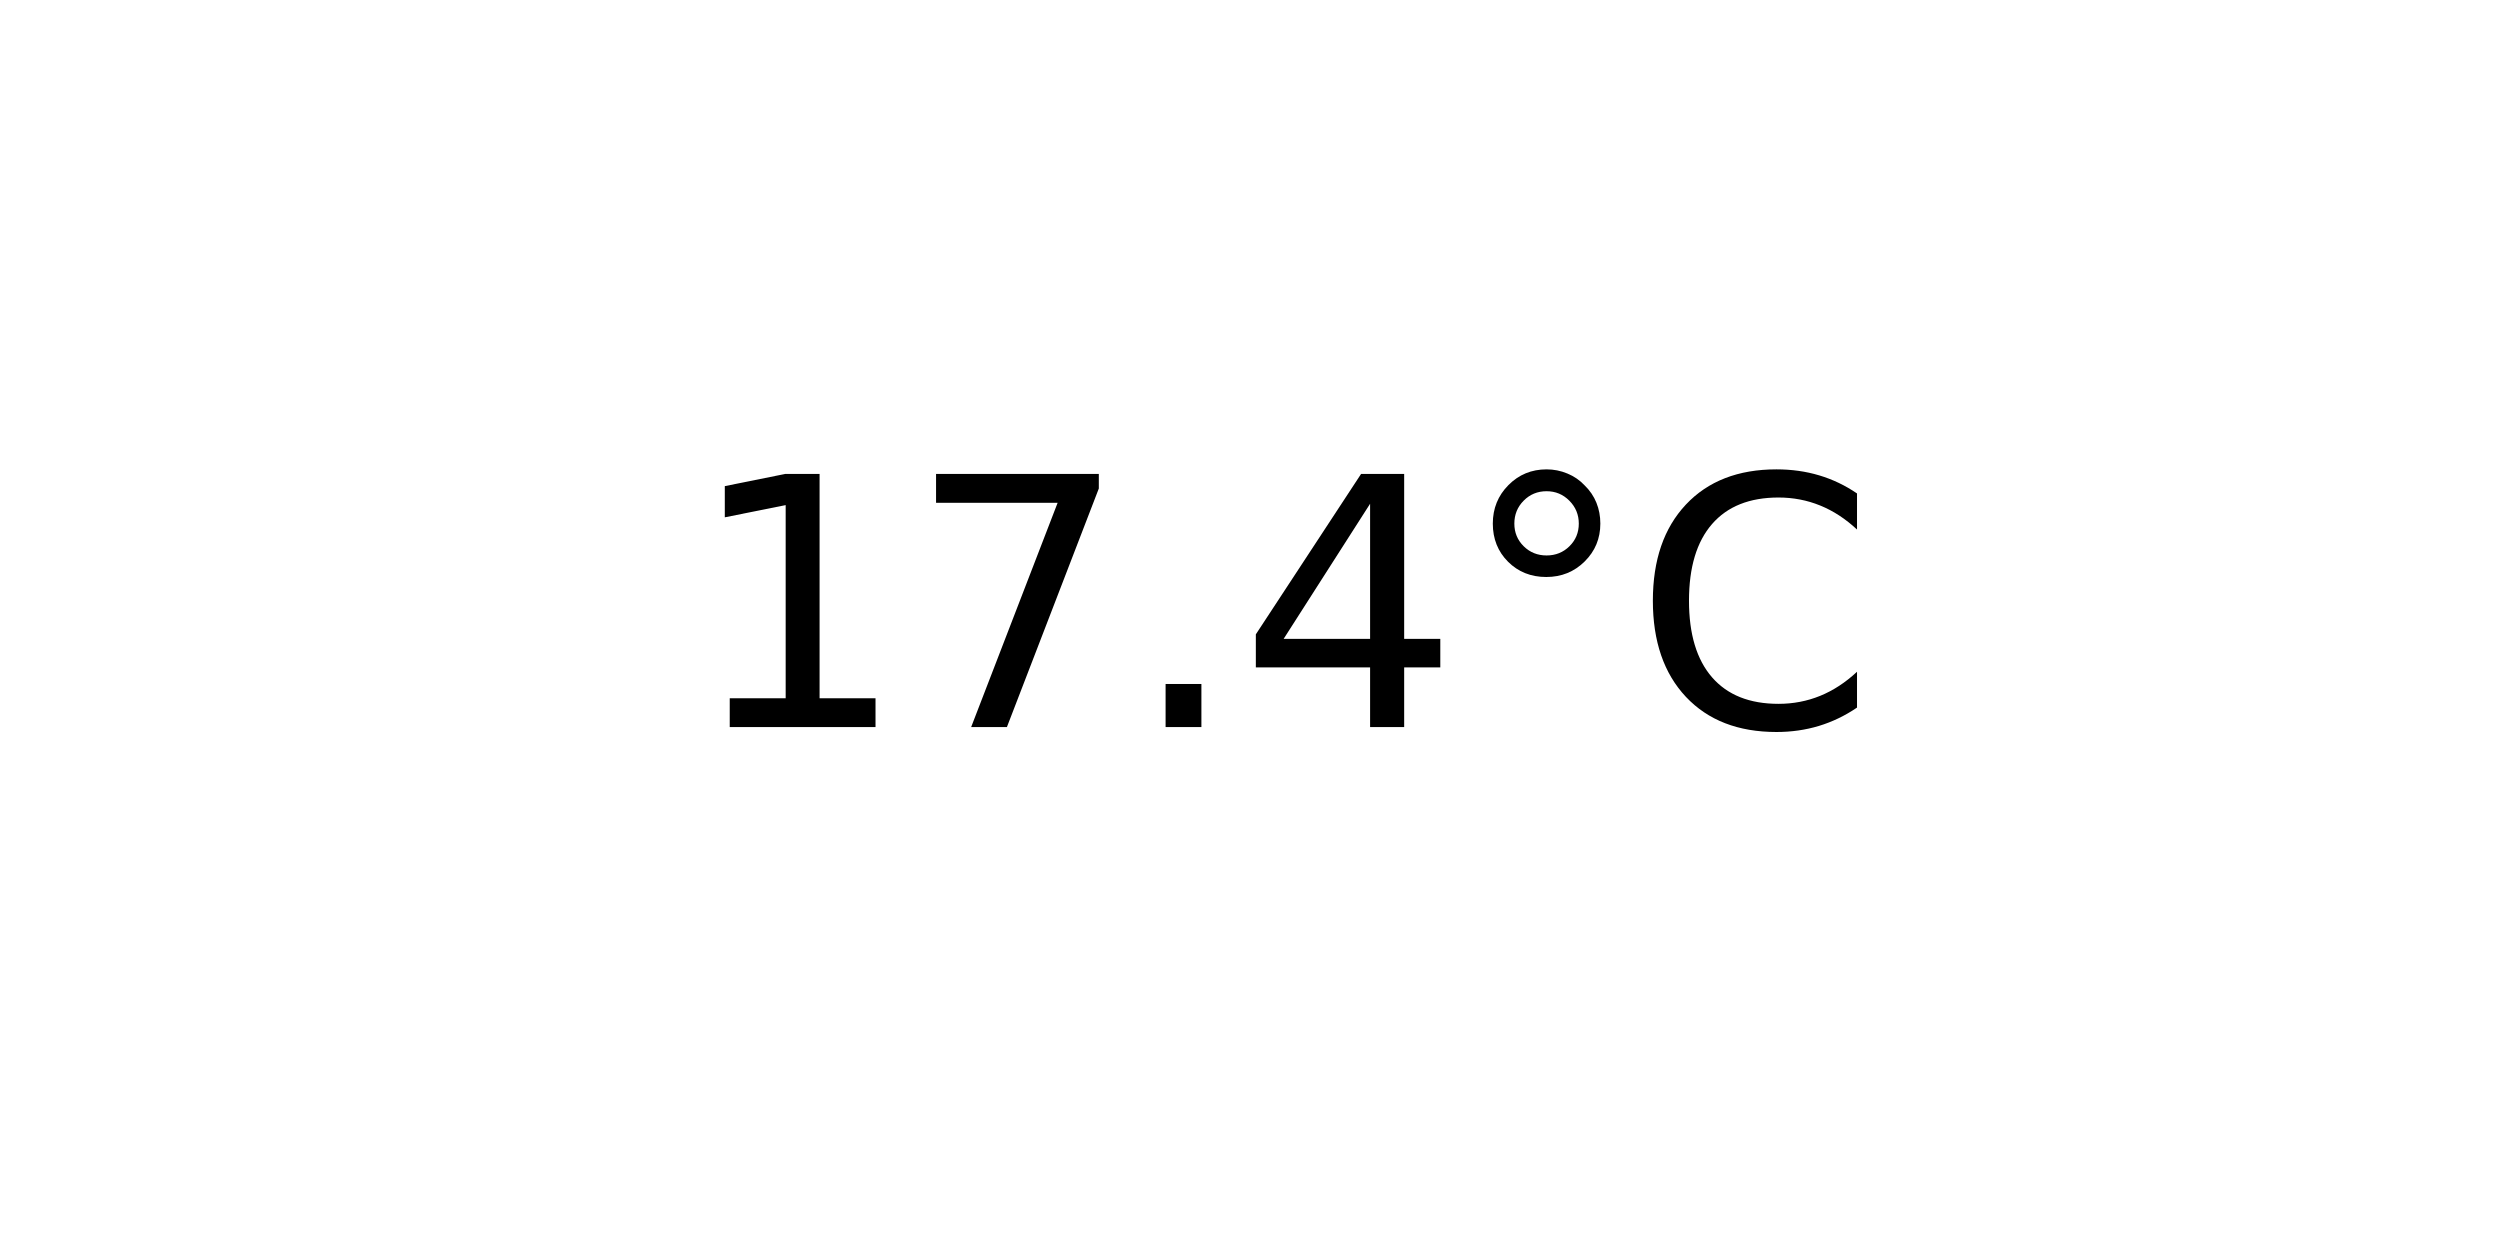
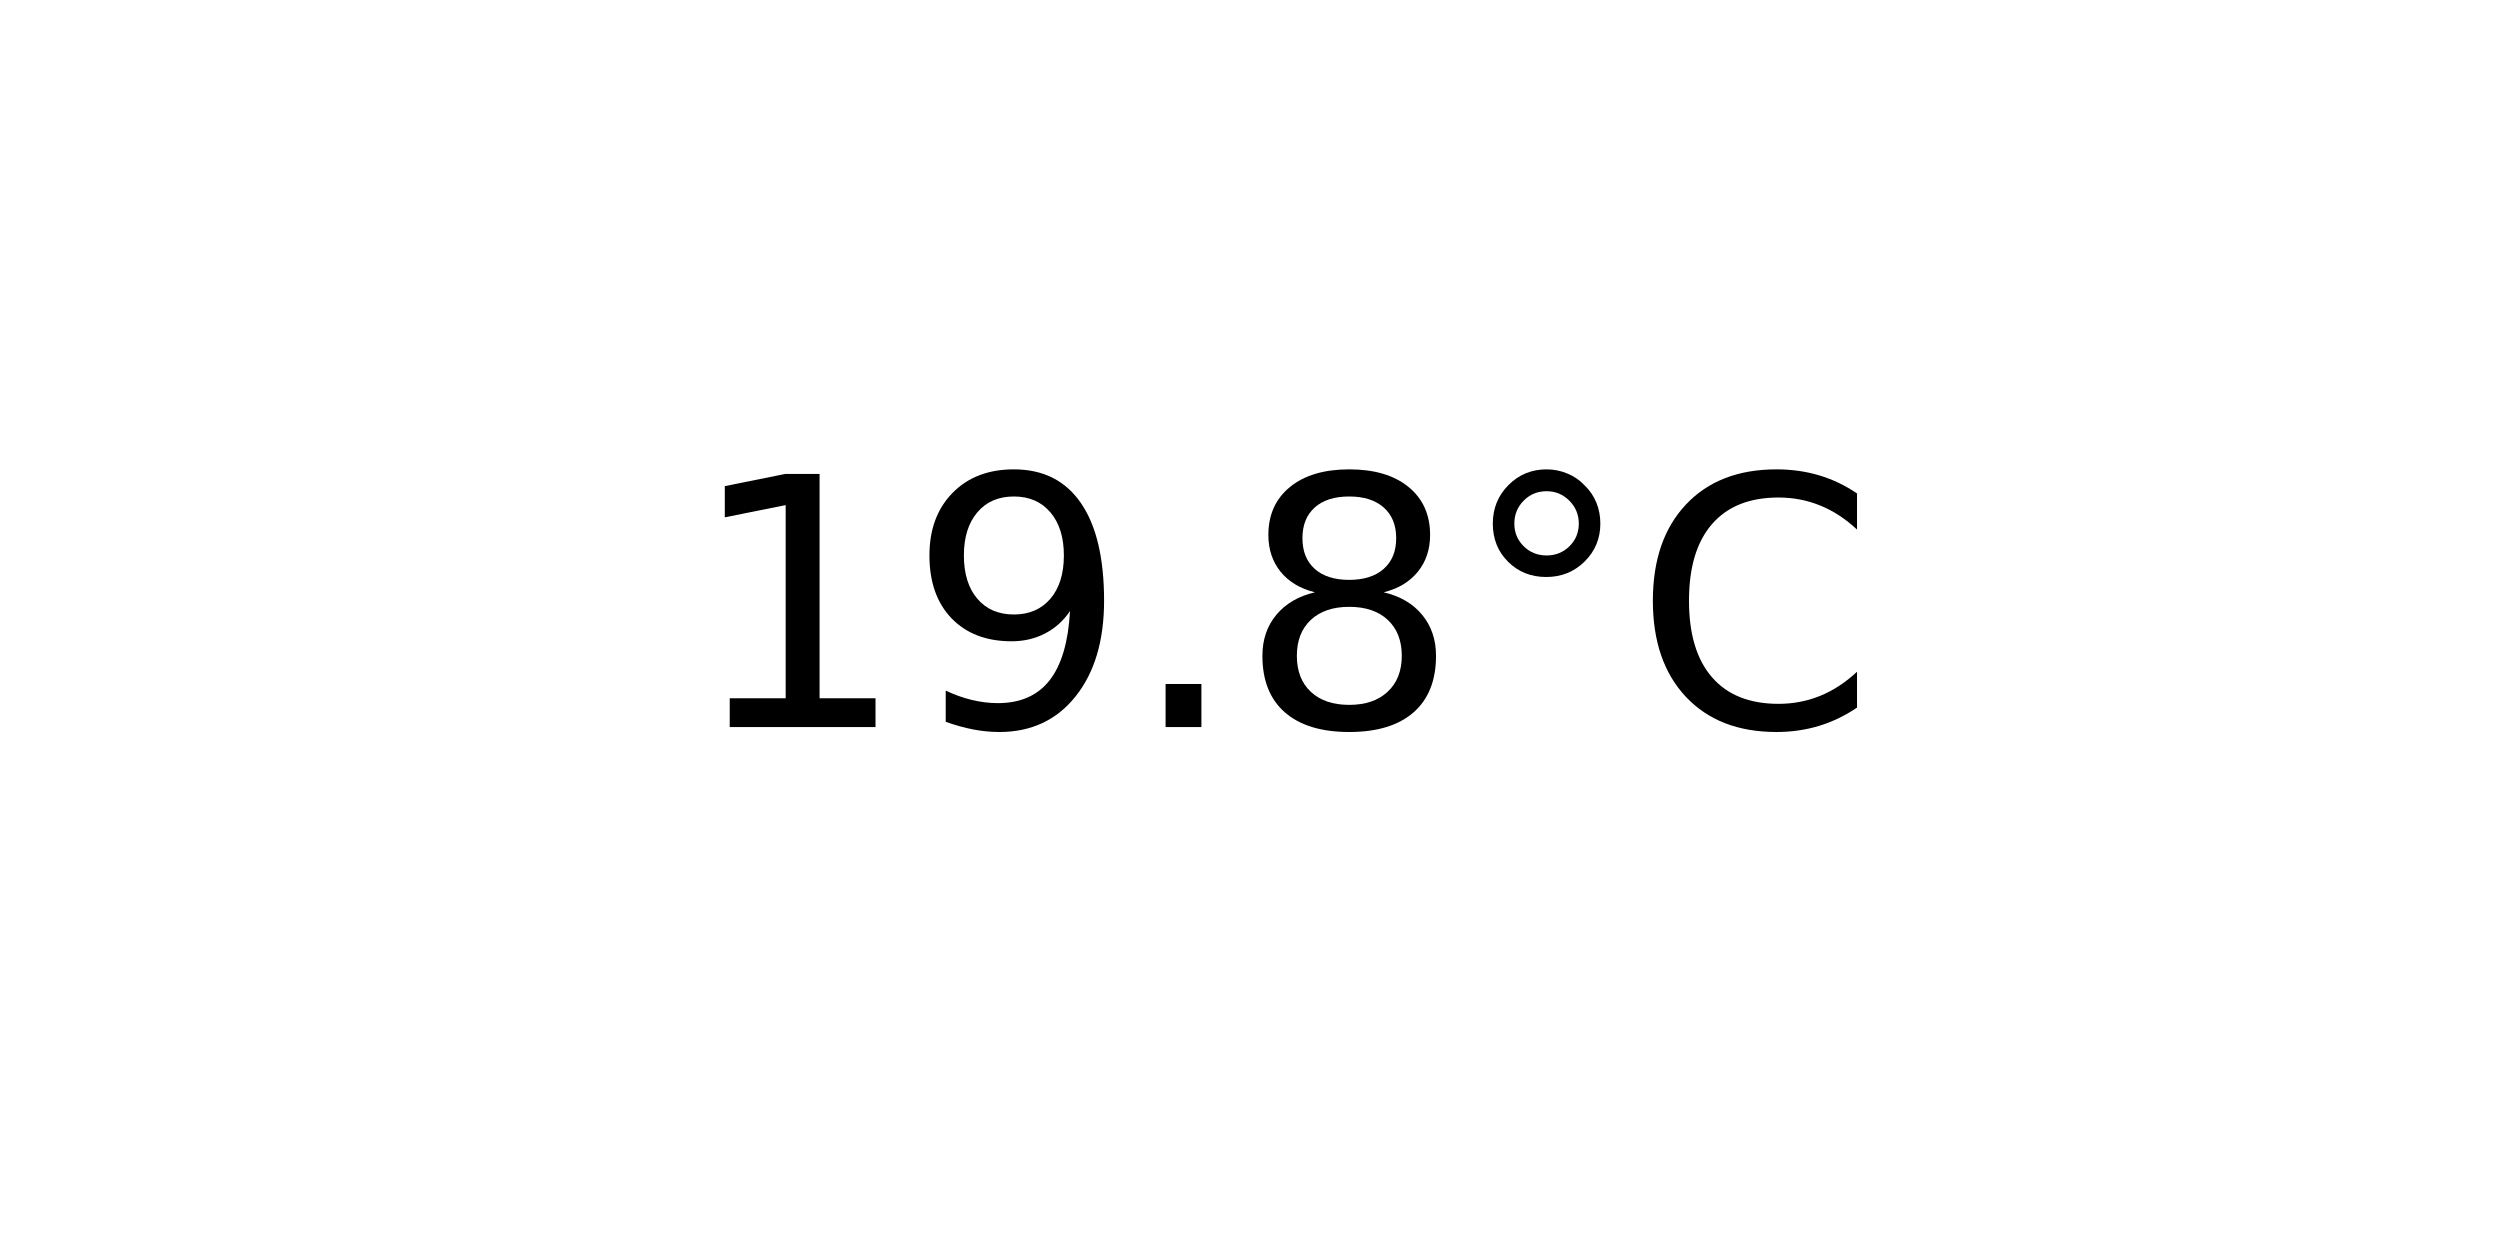
<svg xmlns="http://www.w3.org/2000/svg" xmlns:xlink="http://www.w3.org/1999/xlink" width="72pt" height="36pt" viewBox="0 0 72 36" version="1.1">
  <defs>
    <style type="text/css">*{stroke-linejoin: round; stroke-linecap: butt}</style>
  </defs>
  <g id="figure_1">
    <g id="axes_1">
      <g id="text_1">
        <g transform="translate(19.77578 20.93937) scale(0.1 -0.1)">
          <defs>
            <path id="DejaVuSans-31" d="M 794 531  L 1825 531  L 1825 4091  L 703 3866  L 703 4441  L 1819 4666  L 2450 4666  L 2450 531  L 3481 531  L 3481 0  L 794 0  L 794 531  z " transform="scale(0.015625)" />
-             <path id="DejaVuSans-37" d="M 525 4666  L 3525 4666  L 3525 4397  L 1831 0  L 1172 0  L 2766 4134  L 525 4134  L 525 4666  z " transform="scale(0.015625)" />
+             <path id="DejaVuSans-39" d="M 703 97  L 703 672  Q 941 559 1184 500  Q 1428 441 1663 441  Q 2288 441 2617 861  Q 2947 1281 2994 2138  Q 2813 1869 2534 1725  Q 2256 1581 1919 1581  Q 1219 1581 811 2004  Q 403 2428 403 3163  Q 403 3881 828 4315  Q 1253 4750 1959 4750  Q 2769 4750 3195 4129  Q 3622 3509 3622 2328  Q 3622 1225 3098 567  Q 2575 -91 1691 -91  Q 1453 -91 1209 -44  Q 966 3 703 97  z M 1959 2075  Q 2384 2075 2632 2365  Q 2881 2656 2881 3163  Q 2881 3666 2632 3958  Q 2384 4250 1959 4250  Q 1534 4250 1286 3958  Q 1038 3666 1038 3163  Q 1038 2656 1286 2365  Q 1534 2075 1959 2075  z " transform="scale(0.015625)" />
            <path id="DejaVuSans-2e" d="M 684 794  L 1344 794  L 1344 0  L 684 0  L 684 794  z " transform="scale(0.015625)" />
-             <path id="DejaVuSans-34" d="M 2419 4116  L 825 1625  L 2419 1625  L 2419 4116  z M 2253 4666  L 3047 4666  L 3047 1625  L 3713 1625  L 3713 1100  L 3047 1100  L 3047 0  L 2419 0  L 2419 1100  L 313 1100  L 313 1709  L 2253 4666  z " transform="scale(0.015625)" />
+             <path id="DejaVuSans-38" d="M 2034 2216  Q 1584 2216 1326 1975  Q 1069 1734 1069 1313  Q 1069 891 1326 650  Q 1584 409 2034 409  Q 2484 409 2743 651  Q 3003 894 3003 1313  Q 3003 1734 2745 1975  Q 2488 2216 2034 2216  z M 1403 2484  Q 997 2584 770 2862  Q 544 3141 544 3541  Q 544 4100 942 4425  Q 1341 4750 2034 4750  Q 2731 4750 3128 4425  Q 3525 4100 3525 3541  Q 3525 3141 3298 2862  Q 3072 2584 2669 2484  Q 3125 2378 3379 2068  Q 3634 1759 3634 1313  Q 3634 634 3220 271  Q 2806 -91 2034 -91  Q 1263 -91 848 271  Q 434 634 434 1313  Q 434 1759 690 2068  Q 947 2378 1403 2484  z M 1172 3481  Q 1172 3119 1398 2916  Q 1625 2713 2034 2713  Q 2441 2713 2670 2916  Q 2900 3119 2900 3481  Q 2900 3844 2670 4047  Q 2441 4250 2034 4250  Q 1625 4250 1398 4047  Q 1172 3844 1172 3481  z " transform="scale(0.015625)" />
            <path id="DejaVuSans-b0" d="M 1600 4347  Q 1350 4347 1178 4173  Q 1006 4000 1006 3750  Q 1006 3503 1178 3333  Q 1350 3163 1600 3163  Q 1850 3163 2022 3333  Q 2194 3503 2194 3750  Q 2194 3997 2020 4172  Q 1847 4347 1600 4347  z M 1600 4750  Q 1800 4750 1984 4673  Q 2169 4597 2303 4453  Q 2447 4313 2519 4134  Q 2591 3956 2591 3750  Q 2591 3338 2302 3052  Q 2013 2766 1594 2766  Q 1172 2766 890 3047  Q 609 3328 609 3750  Q 609 4169 896 4459  Q 1184 4750 1600 4750  z " transform="scale(0.015625)" />
            <path id="DejaVuSans-43" d="M 4122 4306  L 4122 3641  Q 3803 3938 3442 4084  Q 3081 4231 2675 4231  Q 1875 4231 1450 3742  Q 1025 3253 1025 2328  Q 1025 1406 1450 917  Q 1875 428 2675 428  Q 3081 428 3442 575  Q 3803 722 4122 1019  L 4122 359  Q 3791 134 3420 21  Q 3050 -91 2638 -91  Q 1578 -91 968 557  Q 359 1206 359 2328  Q 359 3453 968 4101  Q 1578 4750 2638 4750  Q 3056 4750 3426 4639  Q 3797 4528 4122 4306  z " transform="scale(0.015625)" />
          </defs>
          <use xlink:href="#DejaVuSans-31" />
-           <use xlink:href="#DejaVuSans-37" x="63.623" />
+           <use xlink:href="#DejaVuSans-39" x="63.623" />
          <use xlink:href="#DejaVuSans-2e" x="127.246" />
-           <use xlink:href="#DejaVuSans-34" x="159.033" />
+           <use xlink:href="#DejaVuSans-38" x="159.033" />
          <use xlink:href="#DejaVuSans-b0" x="222.656" />
          <use xlink:href="#DejaVuSans-43" x="272.656" />
        </g>
      </g>
    </g>
  </g>
</svg>
